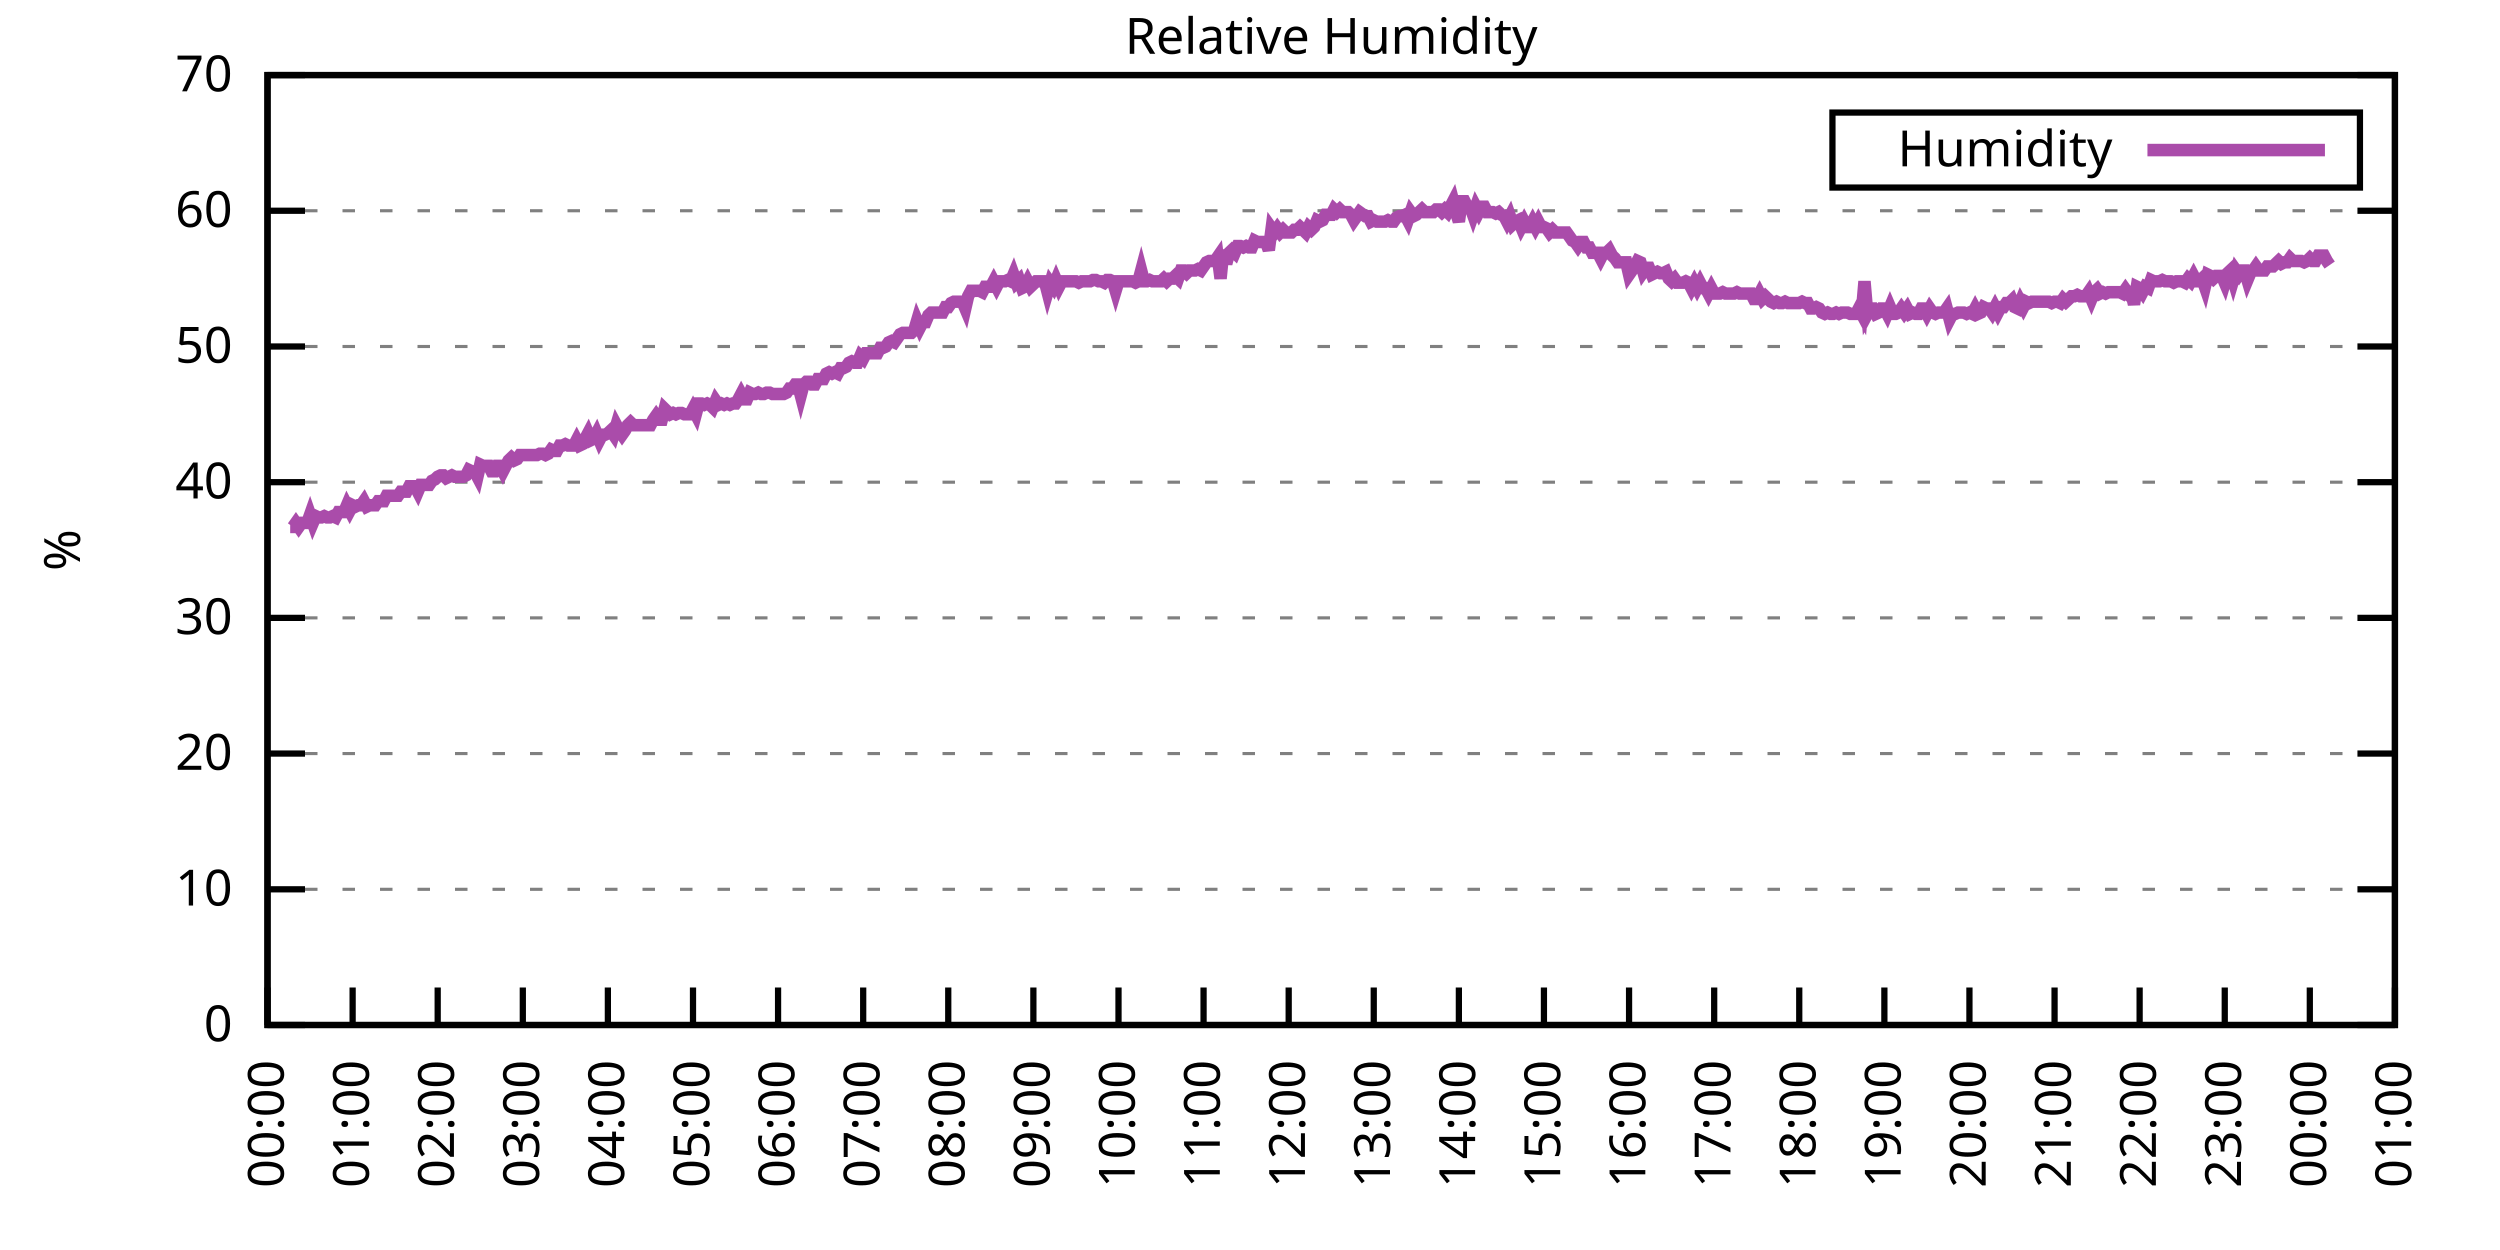
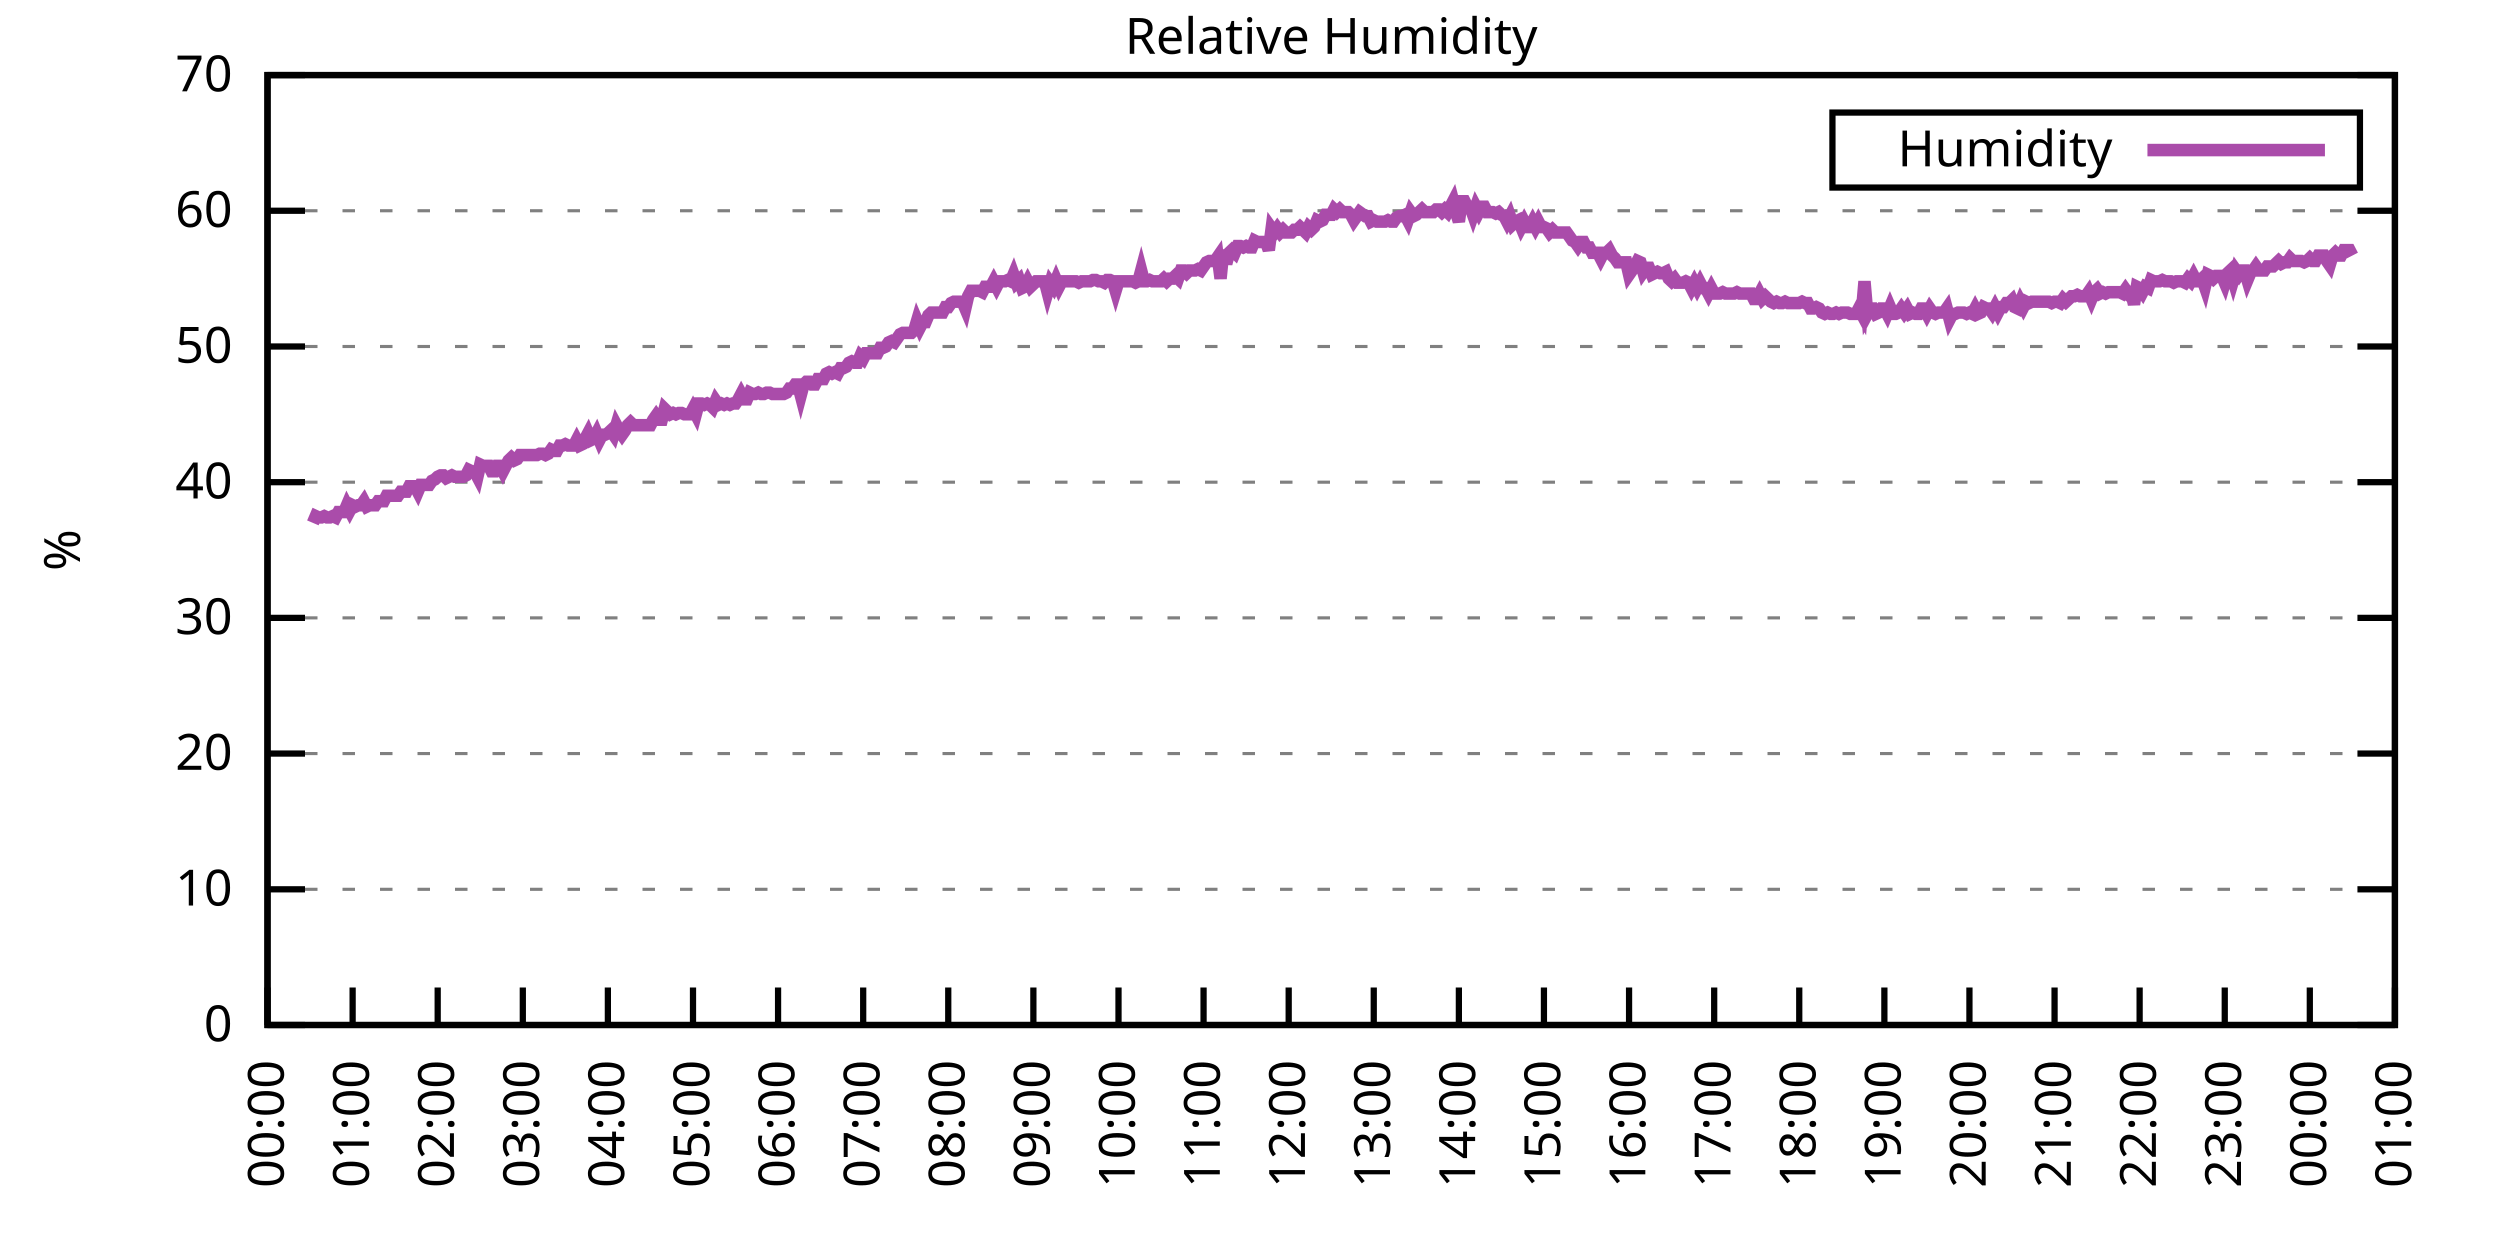
<svg xmlns="http://www.w3.org/2000/svg" xmlns:xlink="http://www.w3.org/1999/xlink" width="400" height="200" viewBox="0 0 400 200">
  <g id="gnuplot_canvas">
    <rect x="0" y="0" width="400" height="200" fill="none" />
    <defs>
      <circle id="gpDot" r="0.5" stroke-width="0.5" stroke="currentColor" />
      <path id="gpPt0" stroke-width="0.333" stroke="currentColor" d="M-1,0 h2 M0,-1 v2" />
      <path id="gpPt1" stroke-width="0.333" stroke="currentColor" d="M-1,-1 L1,1 M1,-1 L-1,1" />
      <path id="gpPt2" stroke-width="0.333" stroke="currentColor" d="M-1,0 L1,0 M0,-1 L0,1 M-1,-1 L1,1 M-1,1 L1,-1" />
      <rect id="gpPt3" stroke-width="0.333" stroke="currentColor" x="-1" y="-1" width="2" height="2" />
      <rect id="gpPt4" stroke-width="0.333" stroke="currentColor" fill="currentColor" x="-1" y="-1" width="2" height="2" />
      <circle id="gpPt5" stroke-width="0.333" stroke="currentColor" cx="0" cy="0" r="1" />
      <use xlink:href="#gpPt5" id="gpPt6" fill="currentColor" stroke="none" />
      <path id="gpPt7" stroke-width="0.333" stroke="currentColor" d="M0,-1.33 L-1.33,0.67 L1.33,0.67 z" />
      <use xlink:href="#gpPt7" id="gpPt8" fill="currentColor" stroke="none" />
      <use xlink:href="#gpPt7" id="gpPt9" stroke="currentColor" transform="rotate(180)" />
      <use xlink:href="#gpPt9" id="gpPt10" fill="currentColor" stroke="none" />
      <use xlink:href="#gpPt3" id="gpPt11" stroke="currentColor" transform="rotate(45)" />
      <use xlink:href="#gpPt11" id="gpPt12" fill="currentColor" stroke="none" />
      <path id="gpPt13" stroke-width="0.333" stroke="currentColor" d="M0,1.330 L1.265,0.411 L0.782,-1.067 L-0.782,-1.076 L-1.265,0.411 z" />
      <use xlink:href="#gpPt13" id="gpPt14" fill="currentColor" stroke="none" />
      <filter id="textbox" filterUnits="objectBoundingBox" x="0" y="0" height="1" width="1">
        <feFlood flood-color="white" flood-opacity="1" result="bgnd" />
        <feComposite in="SourceGraphic" in2="bgnd" operator="atop" />
      </filter>
      <filter id="greybox" filterUnits="objectBoundingBox" x="0" y="0" height="1" width="1">
        <feFlood flood-color="lightgrey" flood-opacity="1" result="grey" />
        <feComposite in="SourceGraphic" in2="grey" operator="atop" />
      </filter>
    </defs>
    <g fill="none" color="white" stroke="currentColor" stroke-width="1.00" stroke-linecap="butt" stroke-linejoin="miter">
</g>
    <g fill="none" color="black" stroke="currentColor" stroke-width="1.00" stroke-linecap="butt" stroke-linejoin="miter">
      <g stroke="none" shape-rendering="crispEdges">
        <polygon fill="rgb(255, 255, 255)" points="42.80,164.00 383.18,164.00 383.18,12.02 42.80,12.02 " />
      </g>
    </g>
    <g fill="none" color="black" stroke="currentColor" stroke-width="1.00" stroke-linecap="butt" stroke-linejoin="miter">
</g>
    <g fill="none" color="black" stroke="black" stroke-width="0.50" stroke-linecap="butt" stroke-linejoin="miter">
</g>
    <g fill="none" color="gray" stroke="currentColor" stroke-width="0.50" stroke-linecap="butt" stroke-linejoin="miter">
      <path stroke="gray" stroke-dasharray="2,4" class="gridline" d="M42.80,164.00 L383.19,164.00  " />
    </g>
    <g fill="none" color="gray" stroke="gray" stroke-width="1.00" stroke-linecap="butt" stroke-linejoin="miter">
</g>
    <g fill="none" color="black" stroke="currentColor" stroke-width="1.00" stroke-linecap="butt" stroke-linejoin="miter">
      <path stroke="black" d="M42.80,164.00 L48.80,164.00 M383.19,164.00 L377.19,164.00  " />
      <g transform="translate(37.20,166.60)" stroke="none" fill="black" font-family="Sans" font-size="8.00" text-anchor="end">
        <text>
          <tspan font-family="Sans"> 0</tspan>
        </text>
      </g>
    </g>
    <g fill="none" color="black" stroke="currentColor" stroke-width="1.00" stroke-linecap="butt" stroke-linejoin="miter">
</g>
    <g fill="none" color="black" stroke="black" stroke-width="0.50" stroke-linecap="butt" stroke-linejoin="miter">
</g>
    <g fill="none" color="gray" stroke="currentColor" stroke-width="0.50" stroke-linecap="butt" stroke-linejoin="miter">
      <path stroke="gray" stroke-dasharray="2,4" class="gridline" d="M42.80,142.29 L383.19,142.29  " />
    </g>
    <g fill="none" color="gray" stroke="gray" stroke-width="1.00" stroke-linecap="butt" stroke-linejoin="miter">
</g>
    <g fill="none" color="black" stroke="currentColor" stroke-width="1.00" stroke-linecap="butt" stroke-linejoin="miter">
      <path stroke="black" d="M42.80,142.29 L48.80,142.29 M383.19,142.29 L377.19,142.29  " />
      <g transform="translate(37.20,144.89)" stroke="none" fill="black" font-family="Sans" font-size="8.00" text-anchor="end">
        <text>
          <tspan font-family="Sans"> 10</tspan>
        </text>
      </g>
    </g>
    <g fill="none" color="black" stroke="currentColor" stroke-width="1.00" stroke-linecap="butt" stroke-linejoin="miter">
</g>
    <g fill="none" color="black" stroke="black" stroke-width="0.50" stroke-linecap="butt" stroke-linejoin="miter">
</g>
    <g fill="none" color="gray" stroke="currentColor" stroke-width="0.50" stroke-linecap="butt" stroke-linejoin="miter">
      <path stroke="gray" stroke-dasharray="2,4" class="gridline" d="M42.80,120.57 L383.19,120.57  " />
    </g>
    <g fill="none" color="gray" stroke="gray" stroke-width="1.00" stroke-linecap="butt" stroke-linejoin="miter">
</g>
    <g fill="none" color="black" stroke="currentColor" stroke-width="1.00" stroke-linecap="butt" stroke-linejoin="miter">
      <path stroke="black" d="M42.80,120.57 L48.80,120.57 M383.19,120.57 L377.19,120.57  " />
      <g transform="translate(37.20,123.17)" stroke="none" fill="black" font-family="Sans" font-size="8.00" text-anchor="end">
        <text>
          <tspan font-family="Sans"> 20</tspan>
        </text>
      </g>
    </g>
    <g fill="none" color="black" stroke="currentColor" stroke-width="1.00" stroke-linecap="butt" stroke-linejoin="miter">
</g>
    <g fill="none" color="black" stroke="black" stroke-width="0.50" stroke-linecap="butt" stroke-linejoin="miter">
</g>
    <g fill="none" color="gray" stroke="currentColor" stroke-width="0.50" stroke-linecap="butt" stroke-linejoin="miter">
      <path stroke="gray" stroke-dasharray="2,4" class="gridline" d="M42.80,98.86 L383.19,98.86  " />
    </g>
    <g fill="none" color="gray" stroke="gray" stroke-width="1.00" stroke-linecap="butt" stroke-linejoin="miter">
</g>
    <g fill="none" color="black" stroke="currentColor" stroke-width="1.00" stroke-linecap="butt" stroke-linejoin="miter">
      <path stroke="black" d="M42.80,98.86 L48.80,98.86 M383.19,98.86 L377.19,98.86  " />
      <g transform="translate(37.20,101.46)" stroke="none" fill="black" font-family="Sans" font-size="8.00" text-anchor="end">
        <text>
          <tspan font-family="Sans"> 30</tspan>
        </text>
      </g>
    </g>
    <g fill="none" color="black" stroke="currentColor" stroke-width="1.00" stroke-linecap="butt" stroke-linejoin="miter">
</g>
    <g fill="none" color="black" stroke="black" stroke-width="0.50" stroke-linecap="butt" stroke-linejoin="miter">
</g>
    <g fill="none" color="gray" stroke="currentColor" stroke-width="0.50" stroke-linecap="butt" stroke-linejoin="miter">
      <path stroke="gray" stroke-dasharray="2,4" class="gridline" d="M42.80,77.15 L383.19,77.15  " />
    </g>
    <g fill="none" color="gray" stroke="gray" stroke-width="1.00" stroke-linecap="butt" stroke-linejoin="miter">
</g>
    <g fill="none" color="black" stroke="currentColor" stroke-width="1.00" stroke-linecap="butt" stroke-linejoin="miter">
      <path stroke="black" d="M42.80,77.15 L48.80,77.15 M383.19,77.15 L377.19,77.15  " />
      <g transform="translate(37.20,79.75)" stroke="none" fill="black" font-family="Sans" font-size="8.00" text-anchor="end">
        <text>
          <tspan font-family="Sans"> 40</tspan>
        </text>
      </g>
    </g>
    <g fill="none" color="black" stroke="currentColor" stroke-width="1.00" stroke-linecap="butt" stroke-linejoin="miter">
</g>
    <g fill="none" color="black" stroke="black" stroke-width="0.50" stroke-linecap="butt" stroke-linejoin="miter">
</g>
    <g fill="none" color="gray" stroke="currentColor" stroke-width="0.50" stroke-linecap="butt" stroke-linejoin="miter">
      <path stroke="gray" stroke-dasharray="2,4" class="gridline" d="M42.80,55.44 L383.19,55.44  " />
    </g>
    <g fill="none" color="gray" stroke="gray" stroke-width="1.00" stroke-linecap="butt" stroke-linejoin="miter">
</g>
    <g fill="none" color="black" stroke="currentColor" stroke-width="1.00" stroke-linecap="butt" stroke-linejoin="miter">
      <path stroke="black" d="M42.80,55.44 L48.80,55.44 M383.19,55.44 L377.19,55.44  " />
      <g transform="translate(37.20,58.04)" stroke="none" fill="black" font-family="Sans" font-size="8.00" text-anchor="end">
        <text>
          <tspan font-family="Sans"> 50</tspan>
        </text>
      </g>
    </g>
    <g fill="none" color="black" stroke="currentColor" stroke-width="1.00" stroke-linecap="butt" stroke-linejoin="miter">
</g>
    <g fill="none" color="black" stroke="black" stroke-width="0.50" stroke-linecap="butt" stroke-linejoin="miter">
</g>
    <g fill="none" color="gray" stroke="currentColor" stroke-width="0.50" stroke-linecap="butt" stroke-linejoin="miter">
      <path stroke="gray" stroke-dasharray="2,4" class="gridline" d="M42.80,33.72 L383.19,33.72  " />
    </g>
    <g fill="none" color="gray" stroke="gray" stroke-width="1.00" stroke-linecap="butt" stroke-linejoin="miter">
</g>
    <g fill="none" color="black" stroke="currentColor" stroke-width="1.00" stroke-linecap="butt" stroke-linejoin="miter">
      <path stroke="black" d="M42.80,33.72 L48.80,33.72 M383.19,33.72 L377.19,33.72  " />
      <g transform="translate(37.20,36.32)" stroke="none" fill="black" font-family="Sans" font-size="8.00" text-anchor="end">
        <text>
          <tspan font-family="Sans"> 60</tspan>
        </text>
      </g>
    </g>
    <g fill="none" color="black" stroke="currentColor" stroke-width="1.00" stroke-linecap="butt" stroke-linejoin="miter">
</g>
    <g fill="none" color="black" stroke="black" stroke-width="0.50" stroke-linecap="butt" stroke-linejoin="miter">
</g>
    <g fill="none" color="gray" stroke="currentColor" stroke-width="0.50" stroke-linecap="butt" stroke-linejoin="miter">
      <path stroke="gray" stroke-dasharray="2,4" class="gridline" d="M42.80,12.01 L383.19,12.01  " />
    </g>
    <g fill="none" color="gray" stroke="gray" stroke-width="1.00" stroke-linecap="butt" stroke-linejoin="miter">
</g>
    <g fill="none" color="black" stroke="currentColor" stroke-width="1.00" stroke-linecap="butt" stroke-linejoin="miter">
      <path stroke="black" d="M42.80,12.01 L48.80,12.01 M383.19,12.01 L377.19,12.01  " />
      <g transform="translate(37.20,14.61)" stroke="none" fill="black" font-family="Sans" font-size="8.00" text-anchor="end">
        <text>
          <tspan font-family="Sans"> 70</tspan>
        </text>
      </g>
    </g>
    <g fill="none" color="black" stroke="currentColor" stroke-width="1.00" stroke-linecap="butt" stroke-linejoin="miter">
      <path stroke="black" d="M42.80,164.00 L42.80,158.00  " />
      <g transform="translate(45.40,169.60) rotate(270.00)" stroke="none" fill="black" font-family="Sans" font-size="8.00" text-anchor="end">
        <text>
          <tspan font-family="Sans">00:00</tspan>
        </text>
      </g>
    </g>
    <g fill="none" color="black" stroke="currentColor" stroke-width="1.00" stroke-linecap="butt" stroke-linejoin="miter">
      <path stroke="black" d="M56.42,164.00 L56.42,158.00  " />
      <g transform="translate(59.02,169.60) rotate(270.00)" stroke="none" fill="black" font-family="Sans" font-size="8.00" text-anchor="end">
        <text>
          <tspan font-family="Sans">01:00</tspan>
        </text>
      </g>
    </g>
    <g fill="none" color="black" stroke="currentColor" stroke-width="1.00" stroke-linecap="butt" stroke-linejoin="miter">
      <path stroke="black" d="M70.03,164.00 L70.03,158.00  " />
      <g transform="translate(72.63,169.60) rotate(270.00)" stroke="none" fill="black" font-family="Sans" font-size="8.00" text-anchor="end">
        <text>
          <tspan font-family="Sans">02:00</tspan>
        </text>
      </g>
    </g>
    <g fill="none" color="black" stroke="currentColor" stroke-width="1.00" stroke-linecap="butt" stroke-linejoin="miter">
      <path stroke="black" d="M83.65,164.00 L83.65,158.00  " />
      <g transform="translate(86.25,169.60) rotate(270.00)" stroke="none" fill="black" font-family="Sans" font-size="8.00" text-anchor="end">
        <text>
          <tspan font-family="Sans">03:00</tspan>
        </text>
      </g>
    </g>
    <g fill="none" color="black" stroke="currentColor" stroke-width="1.00" stroke-linecap="butt" stroke-linejoin="miter">
      <path stroke="black" d="M97.26,164.00 L97.26,158.00  " />
      <g transform="translate(99.86,169.60) rotate(270.00)" stroke="none" fill="black" font-family="Sans" font-size="8.00" text-anchor="end">
        <text>
          <tspan font-family="Sans">04:00</tspan>
        </text>
      </g>
    </g>
    <g fill="none" color="black" stroke="currentColor" stroke-width="1.00" stroke-linecap="butt" stroke-linejoin="miter">
      <path stroke="black" d="M110.88,164.00 L110.88,158.00  " />
      <g transform="translate(113.48,169.60) rotate(270.00)" stroke="none" fill="black" font-family="Sans" font-size="8.00" text-anchor="end">
        <text>
          <tspan font-family="Sans">05:00</tspan>
        </text>
      </g>
    </g>
    <g fill="none" color="black" stroke="currentColor" stroke-width="1.00" stroke-linecap="butt" stroke-linejoin="miter">
      <path stroke="black" d="M124.49,164.00 L124.49,158.00  " />
      <g transform="translate(127.09,169.60) rotate(270.00)" stroke="none" fill="black" font-family="Sans" font-size="8.00" text-anchor="end">
        <text>
          <tspan font-family="Sans">06:00</tspan>
        </text>
      </g>
    </g>
    <g fill="none" color="black" stroke="currentColor" stroke-width="1.00" stroke-linecap="butt" stroke-linejoin="miter">
      <path stroke="black" d="M138.11,164.00 L138.11,158.00  " />
      <g transform="translate(140.71,169.60) rotate(270.00)" stroke="none" fill="black" font-family="Sans" font-size="8.00" text-anchor="end">
        <text>
          <tspan font-family="Sans">07:00</tspan>
        </text>
      </g>
    </g>
    <g fill="none" color="black" stroke="currentColor" stroke-width="1.00" stroke-linecap="butt" stroke-linejoin="miter">
      <path stroke="black" d="M151.72,164.00 L151.72,158.00  " />
      <g transform="translate(154.32,169.60) rotate(270.00)" stroke="none" fill="black" font-family="Sans" font-size="8.00" text-anchor="end">
        <text>
          <tspan font-family="Sans">08:00</tspan>
        </text>
      </g>
    </g>
    <g fill="none" color="black" stroke="currentColor" stroke-width="1.00" stroke-linecap="butt" stroke-linejoin="miter">
      <path stroke="black" d="M165.34,164.00 L165.34,158.00  " />
      <g transform="translate(167.94,169.60) rotate(270.00)" stroke="none" fill="black" font-family="Sans" font-size="8.00" text-anchor="end">
        <text>
          <tspan font-family="Sans">09:00</tspan>
        </text>
      </g>
    </g>
    <g fill="none" color="black" stroke="currentColor" stroke-width="1.00" stroke-linecap="butt" stroke-linejoin="miter">
      <path stroke="black" d="M178.96,164.00 L178.96,158.00  " />
      <g transform="translate(181.56,169.60) rotate(270.00)" stroke="none" fill="black" font-family="Sans" font-size="8.00" text-anchor="end">
        <text>
          <tspan font-family="Sans">10:00</tspan>
        </text>
      </g>
    </g>
    <g fill="none" color="black" stroke="currentColor" stroke-width="1.00" stroke-linecap="butt" stroke-linejoin="miter">
      <path stroke="black" d="M192.57,164.00 L192.57,158.00  " />
      <g transform="translate(195.17,169.60) rotate(270.00)" stroke="none" fill="black" font-family="Sans" font-size="8.00" text-anchor="end">
        <text>
          <tspan font-family="Sans">11:00</tspan>
        </text>
      </g>
    </g>
    <g fill="none" color="black" stroke="currentColor" stroke-width="1.00" stroke-linecap="butt" stroke-linejoin="miter">
      <path stroke="black" d="M206.19,164.00 L206.19,158.00  " />
      <g transform="translate(208.79,169.60) rotate(270.00)" stroke="none" fill="black" font-family="Sans" font-size="8.00" text-anchor="end">
        <text>
          <tspan font-family="Sans">12:00</tspan>
        </text>
      </g>
    </g>
    <g fill="none" color="black" stroke="currentColor" stroke-width="1.00" stroke-linecap="butt" stroke-linejoin="miter">
      <path stroke="black" d="M219.80,164.00 L219.80,158.00  " />
      <g transform="translate(222.40,169.60) rotate(270.00)" stroke="none" fill="black" font-family="Sans" font-size="8.00" text-anchor="end">
        <text>
          <tspan font-family="Sans">13:00</tspan>
        </text>
      </g>
    </g>
    <g fill="none" color="black" stroke="currentColor" stroke-width="1.00" stroke-linecap="butt" stroke-linejoin="miter">
      <path stroke="black" d="M233.42,164.00 L233.42,158.00  " />
      <g transform="translate(236.02,169.60) rotate(270.00)" stroke="none" fill="black" font-family="Sans" font-size="8.00" text-anchor="end">
        <text>
          <tspan font-family="Sans">14:00</tspan>
        </text>
      </g>
    </g>
    <g fill="none" color="black" stroke="currentColor" stroke-width="1.00" stroke-linecap="butt" stroke-linejoin="miter">
      <path stroke="black" d="M247.03,164.00 L247.03,158.00  " />
      <g transform="translate(249.63,169.60) rotate(270.00)" stroke="none" fill="black" font-family="Sans" font-size="8.00" text-anchor="end">
        <text>
          <tspan font-family="Sans">15:00</tspan>
        </text>
      </g>
    </g>
    <g fill="none" color="black" stroke="currentColor" stroke-width="1.00" stroke-linecap="butt" stroke-linejoin="miter">
      <path stroke="black" d="M260.65,164.00 L260.65,158.00  " />
      <g transform="translate(263.25,169.60) rotate(270.00)" stroke="none" fill="black" font-family="Sans" font-size="8.00" text-anchor="end">
        <text>
          <tspan font-family="Sans">16:00</tspan>
        </text>
      </g>
    </g>
    <g fill="none" color="black" stroke="currentColor" stroke-width="1.00" stroke-linecap="butt" stroke-linejoin="miter">
      <path stroke="black" d="M274.27,164.00 L274.27,158.00  " />
      <g transform="translate(276.87,169.60) rotate(270.00)" stroke="none" fill="black" font-family="Sans" font-size="8.00" text-anchor="end">
        <text>
          <tspan font-family="Sans">17:00</tspan>
        </text>
      </g>
    </g>
    <g fill="none" color="black" stroke="currentColor" stroke-width="1.00" stroke-linecap="butt" stroke-linejoin="miter">
      <path stroke="black" d="M287.88,164.00 L287.88,158.00  " />
      <g transform="translate(290.48,169.60) rotate(270.00)" stroke="none" fill="black" font-family="Sans" font-size="8.00" text-anchor="end">
        <text>
          <tspan font-family="Sans">18:00</tspan>
        </text>
      </g>
    </g>
    <g fill="none" color="black" stroke="currentColor" stroke-width="1.00" stroke-linecap="butt" stroke-linejoin="miter">
      <path stroke="black" d="M301.50,164.00 L301.50,158.00  " />
      <g transform="translate(304.10,169.60) rotate(270.00)" stroke="none" fill="black" font-family="Sans" font-size="8.00" text-anchor="end">
        <text>
          <tspan font-family="Sans">19:00</tspan>
        </text>
      </g>
    </g>
    <g fill="none" color="black" stroke="currentColor" stroke-width="1.00" stroke-linecap="butt" stroke-linejoin="miter">
      <path stroke="black" d="M315.11,164.00 L315.11,158.00  " />
      <g transform="translate(317.71,169.60) rotate(270.00)" stroke="none" fill="black" font-family="Sans" font-size="8.00" text-anchor="end">
        <text>
          <tspan font-family="Sans">20:00</tspan>
        </text>
      </g>
    </g>
    <g fill="none" color="black" stroke="currentColor" stroke-width="1.00" stroke-linecap="butt" stroke-linejoin="miter">
      <path stroke="black" d="M328.73,164.00 L328.73,158.00  " />
      <g transform="translate(331.33,169.60) rotate(270.00)" stroke="none" fill="black" font-family="Sans" font-size="8.00" text-anchor="end">
        <text>
          <tspan font-family="Sans">21:00</tspan>
        </text>
      </g>
    </g>
    <g fill="none" color="black" stroke="currentColor" stroke-width="1.00" stroke-linecap="butt" stroke-linejoin="miter">
      <path stroke="black" d="M342.34,164.00 L342.34,158.00  " />
      <g transform="translate(344.94,169.60) rotate(270.00)" stroke="none" fill="black" font-family="Sans" font-size="8.00" text-anchor="end">
        <text>
          <tspan font-family="Sans">22:00</tspan>
        </text>
      </g>
    </g>
    <g fill="none" color="black" stroke="currentColor" stroke-width="1.00" stroke-linecap="butt" stroke-linejoin="miter">
      <path stroke="black" d="M355.96,164.00 L355.96,158.00  " />
      <g transform="translate(358.56,169.60) rotate(270.00)" stroke="none" fill="black" font-family="Sans" font-size="8.00" text-anchor="end">
        <text>
          <tspan font-family="Sans">23:00</tspan>
        </text>
      </g>
    </g>
    <g fill="none" color="black" stroke="currentColor" stroke-width="1.00" stroke-linecap="butt" stroke-linejoin="miter">
      <path stroke="black" d="M369.57,164.00 L369.57,158.00  " />
      <g transform="translate(372.17,169.60) rotate(270.00)" stroke="none" fill="black" font-family="Sans" font-size="8.00" text-anchor="end">
        <text>
          <tspan font-family="Sans">00:00</tspan>
        </text>
      </g>
    </g>
    <g fill="none" color="black" stroke="currentColor" stroke-width="1.00" stroke-linecap="butt" stroke-linejoin="miter">
      <path stroke="black" d="M383.19,164.00 L383.19,158.00  " />
      <g transform="translate(385.79,169.60) rotate(270.00)" stroke="none" fill="black" font-family="Sans" font-size="8.00" text-anchor="end">
        <text>
          <tspan font-family="Sans">01:00</tspan>
        </text>
      </g>
    </g>
    <g fill="none" color="black" stroke="currentColor" stroke-width="1.00" stroke-linecap="butt" stroke-linejoin="miter">
</g>
    <g fill="none" color="black" stroke="currentColor" stroke-width="1.00" stroke-linecap="butt" stroke-linejoin="miter">
      <path stroke="black" d="M42.80,12.01 L42.80,164.00 L383.19,164.00 L383.19,12.01 L42.80,12.01 Z  " />
    </g>
    <g fill="none" color="black" stroke="currentColor" stroke-width="1.00" stroke-linecap="butt" stroke-linejoin="miter">
</g>
    <g fill="none" color="black" stroke="currentColor" stroke-width="1.00" stroke-linecap="butt" stroke-linejoin="miter">
      <path stroke="black" d="M293.19,30.01 L293.19,18.01 L377.59,18.01 L377.59,30.01 L293.19,30.01 Z  " />
    </g>
    <g id="Relative_Humidity_plot_1">
      <g fill="none" color="white" stroke="black" stroke-width="2.00" stroke-linecap="butt" stroke-linejoin="miter">
</g>
      <g fill="none" color="black" stroke="currentColor" stroke-width="2.00" stroke-linecap="butt" stroke-linejoin="miter">
        <g transform="translate(337.99,26.61)" stroke="none" fill="black" font-family="Sans" font-size="8.00" text-anchor="end">
          <text>
            <tspan font-family="Sans">Humidity</tspan>
          </text>
        </g>
      </g>
      <g fill="none" color="black" stroke="currentColor" stroke-width="2.00" stroke-linecap="butt" stroke-linejoin="miter">
-         <path stroke="rgb(170,  76, 170)" d="M343.59,24.01 L371.99,24.01 M46.43,84.31 L46.88,84.31 L47.34,83.66 L47.79,84.31 L48.25,83.66 L48.70,83.66   L49.15,83.66 L49.61,82.36 L50.06,83.66 L50.52,82.58 L50.97,82.79 L51.42,82.79 L51.88,82.58 L52.33,82.79   L52.78,82.79 L53.24,82.58 L53.69,82.79 L54.15,81.93 L54.60,81.93 L55.05,81.93 L55.51,80.84 L55.96,81.71   L56.42,80.84 L56.87,81.06 L57.32,80.84 L57.78,80.84 L58.23,80.19 L58.68,81.06 L59.14,80.84 L59.59,80.84   L60.05,80.84 L60.50,80.19 L60.95,80.19 L61.41,80.19 L61.86,79.32 L62.32,79.32 L62.77,79.32 L63.22,79.32   L63.68,79.32 L64.13,78.67 L64.58,78.67 L65.04,78.67 L65.49,77.80 L65.95,77.80 L66.40,77.80 L66.85,78.67   L67.31,77.58 L67.76,77.58 L68.22,77.58 L68.67,77.58 L69.12,76.93 L69.58,76.71 L70.03,76.28 L70.49,76.06   L70.94,76.06 L71.39,76.50 L71.85,76.28 L72.30,76.06 L72.75,76.28 L73.21,76.28 L73.66,76.28 L74.12,76.28   L74.57,76.06 L75.02,75.19 L75.48,75.41 L75.93,75.41 L76.39,76.28 L76.84,74.33 L77.29,74.54 L77.75,74.54   L78.20,74.54 L78.65,75.41 L79.11,75.41 L79.56,74.54 L80.02,74.54 L80.47,75.41 L80.92,74.54 L81.38,73.67   L81.83,73.24 L82.29,73.67 L82.74,73.46 L83.19,72.81 L83.65,72.81 L84.10,72.81 L84.55,72.81 L85.01,72.81   L85.46,72.81 L85.92,72.81 L86.37,72.59 L86.82,72.59 L87.28,72.81 L87.73,72.59 L88.19,71.94 L88.64,72.15   L89.09,72.15 L89.55,71.29 L90.00,71.29 L90.45,71.07 L90.91,71.29 L91.36,71.29 L91.82,71.29 L92.27,70.42   L92.72,71.29 L93.18,71.07 L93.63,70.20 L94.09,69.33 L94.54,70.42 L94.99,70.20 L95.45,69.33 L95.90,70.42   L96.35,69.55 L96.81,69.55 L97.26,69.33 L97.72,68.90 L98.17,69.55 L98.62,68.03 L99.08,68.90 L99.53,69.55   L99.99,68.90 L100.44,68.03 L100.89,67.59 L101.35,68.03 L101.80,68.03 L102.25,68.03 L102.71,68.03 L103.16,68.03   L103.62,68.03 L104.07,68.03 L104.52,67.16 L104.98,66.51 L105.43,67.16 L105.89,67.16 L106.34,65.42 L106.79,65.86   L107.25,66.29 L107.70,66.08 L108.15,66.29 L108.61,66.08 L109.06,66.08 L109.52,66.29 L109.97,66.29 L110.42,66.29   L110.88,65.42 L111.33,66.29 L111.79,64.56 L112.24,64.56 L112.69,64.77 L113.15,64.56 L113.60,64.77 L114.05,65.21   L114.51,64.12 L114.96,64.77 L115.42,64.56 L115.87,64.77 L116.32,64.56 L116.78,64.77 L117.23,64.56 L117.69,64.56   L118.14,63.90 L118.59,63.04 L119.05,63.90 L119.50,63.90 L119.96,62.82 L120.41,63.04 L120.86,63.04 L121.32,62.82   L121.77,63.04 L122.22,63.04 L122.68,62.82 L123.13,62.82 L123.59,63.04 L124.04,63.04 L124.49,63.04 L124.95,63.04   L125.40,63.04 L125.86,62.82 L126.31,62.17 L126.76,62.17 L127.22,61.52 L127.67,61.52 L128.12,63.25 L128.58,61.52   L129.03,61.08 L129.49,61.08 L129.94,61.52 L130.39,61.52 L130.85,60.65 L131.30,60.65 L131.76,60.65 L132.21,59.78   L132.66,59.56 L133.12,59.78 L133.57,59.56 L134.02,59.78 L134.48,58.91 L134.93,58.91 L135.39,58.69 L135.84,58.04   L136.29,57.82 L136.75,58.04 L137.20,58.04 L137.66,56.96 L138.11,57.39 L138.56,56.52 L139.02,56.52 L139.47,56.52   L139.92,56.52 L140.38,56.52 L140.83,55.65 L141.29,55.65 L141.74,55.44 L142.19,54.78 L142.65,54.57 L143.10,54.78   L143.56,54.13 L144.01,53.48 L144.46,53.26 L144.92,53.26 L145.37,53.26 L145.82,53.26 L146.28,52.83 L146.73,51.31   L147.19,52.40 L147.64,51.53 L148.09,51.53 L148.55,50.44 L149.00,50.01 L149.46,50.01 L149.91,50.01 L150.36,50.01   L150.82,50.01 L151.27,49.14 L151.72,49.14 L152.18,48.49 L152.63,48.27 L153.09,48.27 L153.54,48.27 L153.99,48.27   L154.45,49.36 L154.90,47.40 L155.36,46.53 L155.81,46.53 L156.26,46.53 L156.72,46.53 L157.17,46.75 L157.62,45.88   L158.08,45.88 L158.53,45.88 L158.99,45.01 L159.44,45.88 L159.89,45.01 L160.35,45.01 L160.80,45.01 L161.26,44.80   L161.71,45.01 L162.16,43.93 L162.62,45.23 L163.07,44.80 L163.52,46.10 L163.98,45.88 L164.43,45.01 L164.89,45.88   L165.34,45.45 L165.79,45.01 L166.25,45.01 L166.70,45.01 L167.16,45.01 L167.61,46.75 L168.06,45.23 L168.52,45.88   L168.97,44.80 L169.43,45.88 L169.88,45.01 L170.33,45.01 L170.79,45.01 L171.24,45.01 L171.69,45.01 L172.15,45.01   L172.60,45.23 L173.06,45.01 L173.51,45.01 L173.96,45.01 L174.42,45.01 L174.87,44.80 L175.33,44.80 L175.78,45.01   L176.23,45.01 L176.69,45.23 L177.14,44.80 L177.59,44.80 L178.05,45.01 L178.50,46.53 L178.96,45.01 L179.41,45.01   L179.86,45.01 L180.32,45.01 L180.77,45.01 L181.23,45.01 L181.68,45.23 L182.13,45.01 L182.59,43.28 L183.04,45.01   L183.49,45.01 L183.95,44.80 L184.40,45.01 L184.86,45.01 L185.31,45.01 L185.76,45.01 L186.22,44.58 L186.67,45.01   L187.13,44.58 L187.58,44.58 L188.03,44.15 L188.49,44.58 L188.94,43.28 L189.39,43.28 L189.85,43.71 L190.30,43.28   L190.76,43.28 L191.21,43.28 L191.66,43.06 L192.12,43.28 L192.57,42.63 L193.03,41.97 L193.48,41.76 L193.93,41.76   L194.39,41.76 L194.84,41.11 L195.29,44.58 L195.75,40.02 L196.20,42.19 L196.66,40.45 L197.11,40.02 L197.56,40.45   L198.02,39.37 L198.47,39.37 L198.93,39.59 L199.38,39.37 L199.83,39.59 L200.29,39.59 L200.74,38.50 L201.19,38.72   L201.65,38.72 L202.10,38.72 L202.56,38.72 L203.01,40.02 L203.46,36.55 L203.92,37.20 L204.37,36.55 L204.83,37.20   L205.28,36.76 L205.73,37.20 L206.19,37.20 L206.64,37.20 L207.09,36.76 L207.55,36.76 L208.00,36.33 L208.46,36.76   L208.91,37.20 L209.36,36.33 L209.82,36.76 L210.27,36.33 L210.73,35.24 L211.18,35.46 L211.63,35.24 L212.09,34.37   L212.54,34.37 L213.00,34.37 L213.45,33.51 L213.90,33.94 L214.36,33.51 L214.81,33.94 L215.26,33.94 L215.72,33.94   L216.17,34.37 L216.63,35.24 L217.08,34.59 L217.53,33.94 L218.44,34.59 L218.90,34.59 L219.35,35.46 L219.80,35.24   L220.26,35.46 L220.71,35.46 L221.16,35.46 L221.62,35.46 L222.07,35.24 L222.53,35.46 L222.98,35.46 L223.43,34.81   L223.89,34.59 L224.34,34.59 L224.80,34.37 L225.25,35.24 L225.70,33.94 L226.16,34.59 L226.61,34.37 L227.06,33.94   L227.52,33.51 L227.97,33.94 L228.43,33.94 L228.88,33.94 L229.33,33.94 L229.79,33.51 L230.24,33.51 L230.70,33.94   L231.15,33.51 L231.60,33.94 L232.06,33.07 L232.51,32.20 L232.96,33.94 L233.42,35.46 L233.87,32.20 L234.33,32.20   L234.78,33.07 L235.23,33.07 L235.69,34.37 L236.14,33.07 L236.60,33.94 L237.05,33.07 L237.50,33.07 L237.96,33.94   L238.41,33.94 L238.86,33.94 L239.32,34.16 L239.77,33.94 L240.23,34.37 L240.68,34.59 L241.13,35.46 L241.59,34.59   L242.04,35.89 L242.50,35.46 L242.95,35.24 L243.40,36.33 L243.86,35.46 L244.31,36.33 L244.76,36.33 L245.22,35.46   L245.67,36.33 L246.13,35.46 L246.58,36.33 L247.03,36.33 L247.49,36.55 L247.94,37.20 L248.40,36.76 L248.85,37.20   L249.30,37.20 L249.76,37.20 L250.21,37.20 L250.66,37.20 L251.12,37.85 L251.57,38.50 L252.03,38.72 L252.48,39.37   L252.93,38.72 L253.39,38.72 L253.84,39.59 L254.30,39.59 L254.75,40.45 L255.20,40.45 L255.66,40.45 L256.11,41.32   L256.56,40.45 L257.02,40.45 L257.47,40.02 L257.93,40.89 L258.38,41.32 L258.83,41.97 L259.29,41.97 L259.74,41.97   L260.20,41.97 L260.65,43.93 L261.10,43.28 L261.56,42.63 L262.01,41.76 L262.47,41.97 L262.92,43.49 L263.37,42.84   L263.83,42.84 L264.28,43.93 L264.73,43.71 L265.19,43.49 L265.64,43.71 L266.10,43.71 L266.55,43.49 L267.00,44.58   L267.46,45.01 L267.91,44.58 L268.37,45.23 L268.82,45.23 L269.27,45.23 L269.73,45.01 L270.18,45.23 L270.63,46.10   L271.09,45.23 L271.54,46.10 L272.00,45.23 L272.45,46.10 L272.90,46.10 L273.36,46.97 L273.81,46.10 L274.27,46.97   L274.72,46.97 L275.17,46.97 L275.63,46.75 L276.08,46.97 L276.53,46.97 L276.99,46.97 L277.44,46.97 L277.90,46.75   L278.35,46.97 L278.80,46.97 L279.26,46.97 L279.71,46.97 L280.17,46.97 L280.62,47.84 L281.07,47.84 L281.53,46.97   L281.98,47.84 L282.43,47.40 L282.89,47.84 L283.34,48.27 L283.80,48.49 L284.25,48.27 L284.70,48.49 L285.16,48.49   L285.61,48.27 L286.07,48.49 L286.52,48.49 L286.97,48.49 L287.43,48.49 L287.88,48.49 L288.33,48.27 L288.79,48.49   L289.24,48.49 L289.70,49.36 L290.15,49.36 L290.60,49.14 L291.06,49.36 L291.51,50.01 L291.97,50.22 L292.42,50.01   L292.87,50.22 L293.33,50.22 L293.78,50.01 L294.23,50.22 L294.69,50.01 L295.14,50.01 L295.60,50.01 L296.05,50.22   L296.50,50.22 L296.96,50.22 L297.41,49.36 L297.87,50.22 L298.32,45.01 L298.77,50.22 L299.23,49.36 L299.68,49.36   L300.13,50.22 L300.59,50.01 L301.04,49.36 L301.50,49.36 L301.95,50.22 L302.40,49.14 L302.86,50.22 L303.31,50.22   L303.77,50.01 L304.22,49.36 L304.67,50.01 L305.13,49.36 L305.58,50.22 L306.03,50.01 L306.49,50.22 L306.94,50.22   L307.40,49.36 L307.85,49.36 L308.30,50.22 L308.76,49.36 L309.21,50.01 L309.67,50.22 L310.12,50.01 L310.57,50.01   L311.03,50.01 L311.48,49.36 L311.94,51.09 L312.39,50.22 L312.84,50.22 L313.30,50.01 L313.75,50.01 L314.20,50.01   L314.66,50.22 L315.11,50.01 L315.57,50.22 L316.02,49.36 L316.47,50.22 L316.93,50.01 L317.38,49.14 L317.84,49.36   L318.29,49.36 L318.74,50.01 L319.20,49.14 L319.65,50.01 L320.10,49.14 L320.56,49.14 L321.01,48.49 L321.47,48.49   L321.92,48.05 L322.37,49.14 L322.83,49.36 L323.28,48.27 L323.74,49.14 L324.19,48.27 L324.64,48.49 L325.10,48.27   L325.55,48.27 L326.00,48.27 L326.46,48.27 L326.91,48.27 L327.37,48.27 L327.82,48.27 L328.27,48.49 L328.73,48.27   L329.18,48.27 L329.64,48.49 L330.09,47.84 L330.54,48.27 L331.00,47.84 L331.45,47.40 L331.90,47.40 L332.36,47.18   L332.81,47.40 L333.27,47.40 L333.72,47.40 L334.17,46.75 L334.63,47.84 L335.08,46.75 L335.54,46.32 L335.99,46.97   L336.44,46.75 L336.90,46.97 L337.35,46.75 L337.80,46.75 L338.26,46.75 L338.71,46.75 L339.17,46.75 L339.62,46.97   L340.07,46.32 L340.53,46.97 L340.98,46.75 L341.44,48.70 L341.89,45.88 L342.34,46.10 L342.80,46.75 L343.25,45.88   L343.70,46.10 L344.16,44.80 L344.61,45.01 L345.07,45.01 L345.52,45.01 L345.97,44.80 L346.43,45.01 L346.88,45.01   L347.34,45.01 L347.79,45.23 L348.24,45.01 L348.70,45.01 L349.15,45.01 L349.60,45.23 L350.06,44.58 L350.51,45.01   L350.97,44.15 L351.42,45.01 L351.87,45.01 L352.33,44.58 L352.78,45.88 L353.24,43.93 L353.69,44.15 L354.14,44.58   L354.60,44.15 L355.05,44.15 L355.50,44.15 L355.96,45.23 L356.41,43.71 L356.87,43.28 L357.32,44.80 L357.77,43.28   L358.23,43.93 L358.68,43.28 L359.14,43.28 L359.59,44.80 L360.04,43.71 L360.50,43.28 L360.95,42.63 L361.41,43.28   L361.86,43.28 L362.31,43.28 L362.77,42.63 L363.22,42.63 L363.67,42.63 L364.13,42.19 L364.58,41.76 L365.04,42.19   L365.49,41.97 L365.94,41.97 L366.40,41.32 L366.85,41.76 L367.31,41.76 L367.76,41.76 L368.21,41.76 L368.67,41.97   L369.12,41.76 L369.57,41.32 L370.03,41.76 L370.48,41.76 L370.94,40.89 L371.39,40.89 L371.84,40.89 L372.30,41.76   L372.75,42.41  " />
+         <path stroke="rgb(170,  76, 170)" d="M343.59,24.01 L371.99,24.01 M50.06,83.66 L50.52,82.58 L50.97,82.79 L51.42,82.79 L51.88,82.58 L52.33,82.79   L52.78,82.79 L53.24,82.58 L53.69,82.79 L54.15,81.93 L54.60,81.93 L55.05,81.93 L55.51,80.84 L55.96,81.71   L56.42,80.84 L56.87,81.06 L57.32,80.84 L57.78,80.84 L58.23,80.19 L58.68,81.06 L59.14,80.84 L59.59,80.84   L60.05,80.84 L60.50,80.19 L60.95,80.19 L61.41,80.19 L61.86,79.32 L62.32,79.32 L62.77,79.32 L63.22,79.32   L63.68,79.32 L64.13,78.67 L64.58,78.67 L65.04,78.67 L65.49,77.80 L65.95,77.80 L66.40,77.80 L66.85,78.67   L67.31,77.58 L67.76,77.58 L68.22,77.58 L68.67,77.58 L69.12,76.93 L69.58,76.71 L70.03,76.28 L70.49,76.06   L70.94,76.06 L71.39,76.50 L71.85,76.28 L72.30,76.06 L72.75,76.28 L73.21,76.28 L73.66,76.28 L74.12,76.28   L74.57,76.06 L75.02,75.19 L75.48,75.41 L75.93,75.41 L76.39,76.28 L76.84,74.33 L77.29,74.54 L77.75,74.54   L78.20,74.54 L78.65,75.41 L79.11,75.41 L79.56,74.54 L80.02,74.54 L80.47,75.41 L80.92,74.54 L81.38,73.67   L81.83,73.24 L82.29,73.67 L82.74,73.46 L83.19,72.81 L83.65,72.81 L84.10,72.81 L84.55,72.81 L85.01,72.81   L85.46,72.81 L85.92,72.81 L86.37,72.59 L86.82,72.59 L87.28,72.81 L87.73,72.59 L88.19,71.94 L88.64,72.15   L89.09,72.15 L89.55,71.29 L90.00,71.29 L90.45,71.07 L90.91,71.29 L91.36,71.29 L91.82,71.29 L92.27,70.42   L92.72,71.29 L93.18,71.07 L93.63,70.20 L94.09,69.33 L94.54,70.42 L94.99,70.20 L95.45,69.33 L95.90,70.42   L96.35,69.55 L96.81,69.55 L97.26,69.33 L97.72,68.90 L98.17,69.55 L98.62,68.03 L99.08,68.90 L99.53,69.55   L99.99,68.90 L100.44,68.03 L100.89,67.59 L101.35,68.03 L101.80,68.03 L102.25,68.03 L102.71,68.03 L103.16,68.03   L103.62,68.03 L104.07,68.03 L104.52,67.16 L104.98,66.51 L105.43,67.16 L105.89,67.16 L106.34,65.42 L106.79,65.86   L107.25,66.29 L107.70,66.08 L108.15,66.29 L108.61,66.08 L109.06,66.08 L109.52,66.29 L109.97,66.29 L110.42,66.29   L110.88,65.42 L111.33,66.29 L111.79,64.56 L112.24,64.56 L112.69,64.77 L113.15,64.56 L113.60,64.77 L114.05,65.21   L114.51,64.12 L114.96,64.77 L115.42,64.56 L115.87,64.77 L116.32,64.56 L116.78,64.77 L117.23,64.56 L117.69,64.56   L118.14,63.90 L118.59,63.04 L119.05,63.90 L119.50,63.90 L119.96,62.82 L120.41,63.04 L120.86,63.04 L121.32,62.82   L121.77,63.04 L122.22,63.04 L122.68,62.82 L123.13,62.82 L123.59,63.04 L124.04,63.04 L124.49,63.04 L124.95,63.04   L125.40,63.04 L125.86,62.82 L126.31,62.17 L126.76,62.17 L127.22,61.52 L127.67,61.52 L128.12,63.25 L128.58,61.52   L129.03,61.08 L129.49,61.08 L129.94,61.52 L130.39,61.52 L130.85,60.65 L131.30,60.65 L131.76,60.65 L132.21,59.78   L132.66,59.56 L133.12,59.78 L133.57,59.56 L134.02,59.78 L134.48,58.91 L134.93,58.91 L135.39,58.69 L135.84,58.04   L136.29,57.82 L136.75,58.04 L137.20,58.04 L137.66,56.96 L138.11,57.39 L138.56,56.52 L139.02,56.52 L139.47,56.52   L139.92,56.52 L140.38,56.52 L140.83,55.65 L141.29,55.65 L141.74,55.44 L142.19,54.78 L142.65,54.57 L143.10,54.78   L143.56,54.13 L144.01,53.48 L144.46,53.26 L144.92,53.26 L145.37,53.26 L145.82,53.26 L146.28,52.83 L146.73,51.31   L147.19,52.40 L147.64,51.53 L148.09,51.53 L148.55,50.44 L149.00,50.01 L149.46,50.01 L149.91,50.01 L150.36,50.01   L150.82,50.01 L151.27,49.14 L151.72,49.14 L152.18,48.49 L152.63,48.27 L153.09,48.27 L153.54,48.27 L153.99,48.27   L154.45,49.36 L154.90,47.40 L155.36,46.53 L155.81,46.53 L156.26,46.53 L156.72,46.53 L157.17,46.75 L157.62,45.88   L158.08,45.88 L158.53,45.88 L158.99,45.01 L159.44,45.88 L159.89,45.01 L160.35,45.01 L160.80,45.01 L161.26,44.80   L161.71,45.01 L162.16,43.93 L162.62,45.23 L163.07,44.80 L163.52,46.10 L163.98,45.88 L164.43,45.01 L164.89,45.88   L165.34,45.45 L165.79,45.01 L166.25,45.01 L166.70,45.01 L167.16,45.01 L167.61,46.75 L168.06,45.23 L168.52,45.88   L168.97,44.80 L169.43,45.88 L169.88,45.01 L170.33,45.01 L170.79,45.01 L171.24,45.01 L171.69,45.01 L172.15,45.01   L172.60,45.23 L173.06,45.01 L173.51,45.01 L173.96,45.01 L174.42,45.01 L174.87,44.80 L175.33,44.80 L175.78,45.01   L176.23,45.01 L176.69,45.23 L177.14,44.80 L177.59,44.80 L178.05,45.01 L178.50,46.53 L178.96,45.01 L179.41,45.01   L179.86,45.01 L180.32,45.01 L180.77,45.01 L181.23,45.01 L181.68,45.23 L182.13,45.01 L182.59,43.28 L183.04,45.01   L183.49,45.01 L183.95,44.80 L184.40,45.01 L184.86,45.01 L185.31,45.01 L185.76,45.01 L186.22,44.58 L186.67,45.01   L187.13,44.58 L187.58,44.58 L188.03,44.15 L188.49,44.58 L188.94,43.28 L189.39,43.28 L189.85,43.71 L190.30,43.28   L190.76,43.28 L191.21,43.28 L191.66,43.06 L192.12,43.28 L192.57,42.63 L193.03,41.97 L193.48,41.76 L193.93,41.76   L194.39,41.76 L194.84,41.11 L195.29,44.58 L195.75,40.02 L196.20,42.19 L196.66,40.45 L197.11,40.02 L197.56,40.45   L198.02,39.37 L198.47,39.37 L198.93,39.59 L199.38,39.37 L199.83,39.59 L200.29,39.59 L200.74,38.50 L201.19,38.72   L201.65,38.72 L202.10,38.72 L202.56,38.72 L203.01,40.02 L203.46,36.55 L203.92,37.20 L204.37,36.55 L204.83,37.20   L205.28,36.76 L205.73,37.20 L206.19,37.20 L206.64,37.20 L207.09,36.76 L207.55,36.76 L208.00,36.33 L208.46,36.76   L208.91,37.20 L209.36,36.33 L209.82,36.76 L210.27,36.33 L210.73,35.24 L211.18,35.46 L211.63,35.24 L212.09,34.37   L212.54,34.37 L213.00,34.37 L213.45,33.51 L213.90,33.94 L214.36,33.51 L214.81,33.94 L215.26,33.94 L215.72,33.94   L216.17,34.37 L216.63,35.24 L217.08,34.59 L217.53,33.94 L218.44,34.59 L218.90,34.59 L219.35,35.46 L219.80,35.24   L220.26,35.46 L220.71,35.46 L221.16,35.46 L221.62,35.46 L222.07,35.24 L222.53,35.46 L222.98,35.46 L223.43,34.81   L223.89,34.59 L224.34,34.59 L224.80,34.37 L225.25,35.24 L225.70,33.94 L226.16,34.59 L226.61,34.37 L227.06,33.94   L227.52,33.51 L227.97,33.94 L228.43,33.94 L228.88,33.94 L229.33,33.94 L229.79,33.51 L230.24,33.51 L230.70,33.94   L231.15,33.51 L231.60,33.94 L232.06,33.07 L232.51,32.20 L232.96,33.94 L233.42,35.46 L233.87,32.20 L234.33,32.20   L234.78,33.07 L235.23,33.07 L235.69,34.37 L236.14,33.07 L236.60,33.94 L237.05,33.07 L237.50,33.07 L237.96,33.94   L238.41,33.94 L238.86,33.94 L239.32,34.16 L239.77,33.94 L240.23,34.37 L240.68,34.59 L241.13,35.46 L241.59,34.59   L242.04,35.89 L242.50,35.46 L242.95,35.24 L243.40,36.33 L243.86,35.46 L244.31,36.33 L244.76,36.33 L245.22,35.46   L245.67,36.33 L246.13,35.46 L246.58,36.33 L247.03,36.33 L247.49,36.55 L247.94,37.20 L248.40,36.76 L248.85,37.20   L249.30,37.20 L249.76,37.20 L250.21,37.20 L250.66,37.20 L251.12,37.85 L251.57,38.50 L252.03,38.72 L252.48,39.37   L252.93,38.72 L253.39,38.72 L253.84,39.59 L254.30,39.59 L254.75,40.45 L255.20,40.45 L255.66,40.45 L256.11,41.32   L256.56,40.45 L257.02,40.45 L257.47,40.02 L257.93,40.89 L258.38,41.32 L258.83,41.97 L259.29,41.97 L259.74,41.97   L260.20,41.97 L260.65,43.93 L261.10,43.28 L261.56,42.63 L262.01,41.76 L262.47,41.97 L262.92,43.49 L263.37,42.84   L263.83,42.84 L264.28,43.93 L264.73,43.71 L265.19,43.49 L265.64,43.71 L266.10,43.71 L266.55,43.49 L267.00,44.58   L267.46,45.01 L267.91,44.58 L268.37,45.23 L268.82,45.23 L269.27,45.23 L269.73,45.01 L270.18,45.23 L270.63,46.10   L271.09,45.23 L271.54,46.10 L272.00,45.23 L272.45,46.10 L272.90,46.10 L273.36,46.97 L273.81,46.10 L274.27,46.97   L274.72,46.97 L275.17,46.97 L275.63,46.75 L276.08,46.97 L276.53,46.97 L276.99,46.97 L277.44,46.97 L277.90,46.75   L278.35,46.97 L278.80,46.97 L279.26,46.97 L279.71,46.97 L280.17,46.97 L280.62,47.84 L281.07,47.84 L281.53,46.97   L281.98,47.84 L282.43,47.40 L282.89,47.84 L283.34,48.27 L283.80,48.49 L284.25,48.27 L284.70,48.49 L285.16,48.49   L285.61,48.27 L286.07,48.49 L286.52,48.49 L286.97,48.49 L287.43,48.49 L287.88,48.49 L288.33,48.27 L288.79,48.49   L289.24,48.49 L289.70,49.36 L290.15,49.36 L290.60,49.14 L291.06,49.36 L291.51,50.01 L291.97,50.22 L292.42,50.01   L292.87,50.22 L293.33,50.22 L293.78,50.01 L294.23,50.22 L294.69,50.01 L295.14,50.01 L295.60,50.01 L296.05,50.22   L296.50,50.22 L296.96,50.22 L297.41,49.36 L297.87,50.22 L298.32,45.01 L298.77,50.22 L299.23,49.36 L299.68,49.36   L300.13,50.22 L300.59,50.01 L301.04,49.36 L301.50,49.36 L301.95,50.22 L302.40,49.14 L302.86,50.22 L303.31,50.22   L303.77,50.01 L304.22,49.36 L304.67,50.01 L305.13,49.36 L305.58,50.22 L306.03,50.01 L306.49,50.22 L306.94,50.22   L307.40,49.36 L307.85,49.36 L308.30,50.22 L308.76,49.36 L309.21,50.01 L309.67,50.22 L310.12,50.01 L310.57,50.01   L311.03,50.01 L311.48,49.36 L311.94,51.09 L312.39,50.22 L312.84,50.22 L313.30,50.01 L313.75,50.01 L314.20,50.01   L314.66,50.22 L315.11,50.01 L315.57,50.22 L316.02,49.36 L316.47,50.22 L316.93,50.01 L317.38,49.14 L317.84,49.36   L318.29,49.36 L318.74,50.01 L319.20,49.14 L319.65,50.01 L320.10,49.14 L320.56,49.14 L321.01,48.49 L321.47,48.49   L321.92,48.05 L322.37,49.14 L322.83,49.36 L323.28,48.27 L323.74,49.14 L324.19,48.27 L324.64,48.49 L325.10,48.27   L325.55,48.27 L326.00,48.27 L326.46,48.27 L326.91,48.27 L327.37,48.27 L327.82,48.27 L328.27,48.49 L328.73,48.27   L329.18,48.27 L329.64,48.49 L330.09,47.84 L330.54,48.27 L331.00,47.84 L331.45,47.40 L331.90,47.40 L332.36,47.18   L332.81,47.40 L333.27,47.40 L333.72,47.40 L334.17,46.75 L334.63,47.84 L335.08,46.75 L335.54,46.32 L335.99,46.97   L336.44,46.75 L336.90,46.97 L337.35,46.75 L337.80,46.75 L338.26,46.75 L338.71,46.75 L339.17,46.75 L339.62,46.97   L340.07,46.32 L340.53,46.97 L340.98,46.75 L341.44,48.70 L341.89,45.88 L342.34,46.10 L342.80,46.75 L343.25,45.88   L343.70,46.10 L344.16,44.80 L344.61,45.01 L345.07,45.01 L345.52,45.01 L345.97,44.80 L346.43,45.01 L346.88,45.01   L347.34,45.01 L347.79,45.23 L348.24,45.01 L348.70,45.01 L349.15,45.01 L349.60,45.23 L350.06,44.58 L350.51,45.01   L350.97,44.15 L351.42,45.01 L351.87,45.01 L352.33,44.58 L352.78,45.88 L353.24,43.93 L353.69,44.15 L354.14,44.58   L354.60,44.15 L355.05,44.15 L355.50,44.15 L355.96,45.23 L356.41,43.71 L356.87,43.28 L357.32,44.80 L357.77,43.28   L358.23,43.93 L358.68,43.28 L359.14,43.28 L359.59,44.80 L360.04,43.71 L360.50,43.28 L360.95,42.63 L361.41,43.28   L361.86,43.28 L362.31,43.28 L362.77,42.63 L363.22,42.63 L363.67,42.63 L364.13,42.19 L364.58,41.76 L365.04,42.19   L365.49,41.97 L365.94,41.97 L366.40,41.32 L366.85,41.76 L367.31,41.76 L367.76,41.76 L368.21,41.76 L368.67,41.97   L369.12,41.76 L369.57,41.32 L370.03,41.76 L370.48,41.76 L370.94,40.89 L371.39,40.89 L371.84,40.89 L372.30,41.76   L372.75,42.41 L373.21,40.89 L373.66,40.45 L374.11,40.89 L374.57,40.89 L375.02,40.02 L375.47,40.02 L375.93,40.02   L376.38,40.89  " />
      </g>
    </g>
    <g fill="none" color="black" stroke="currentColor" stroke-width="2.00" stroke-linecap="butt" stroke-linejoin="miter">
</g>
    <g fill="none" color="black" stroke="black" stroke-width="1.00" stroke-linecap="butt" stroke-linejoin="miter">
</g>
    <g fill="none" color="black" stroke="currentColor" stroke-width="1.00" stroke-linecap="butt" stroke-linejoin="miter">
      <path stroke="black" d="M42.80,12.01 L42.80,164.00 L383.19,164.00 L383.19,12.01 L42.80,12.01 Z  " />
      <g transform="translate(12.80,88.01) rotate(270.00)" stroke="none" fill="black" font-family="Sans" font-size="8.00" text-anchor="middle">
        <text>
          <tspan font-family="Sans">%</tspan>
        </text>
      </g>
    </g>
    <g fill="none" color="black" stroke="currentColor" stroke-width="1.00" stroke-linecap="butt" stroke-linejoin="miter">
</g>
    <g fill="none" color="black" stroke="currentColor" stroke-width="1.00" stroke-linecap="butt" stroke-linejoin="miter">
      <g transform="translate(212.99,8.61)" stroke="none" fill="black" font-family="Sans" font-size="8.00" text-anchor="middle">
        <text>
          <tspan font-family="Sans">Relative Humidity</tspan>
        </text>
      </g>
    </g>
    <g fill="none" color="black" stroke="currentColor" stroke-width="1.00" stroke-linecap="butt" stroke-linejoin="miter">
</g>
  </g>
</svg>
